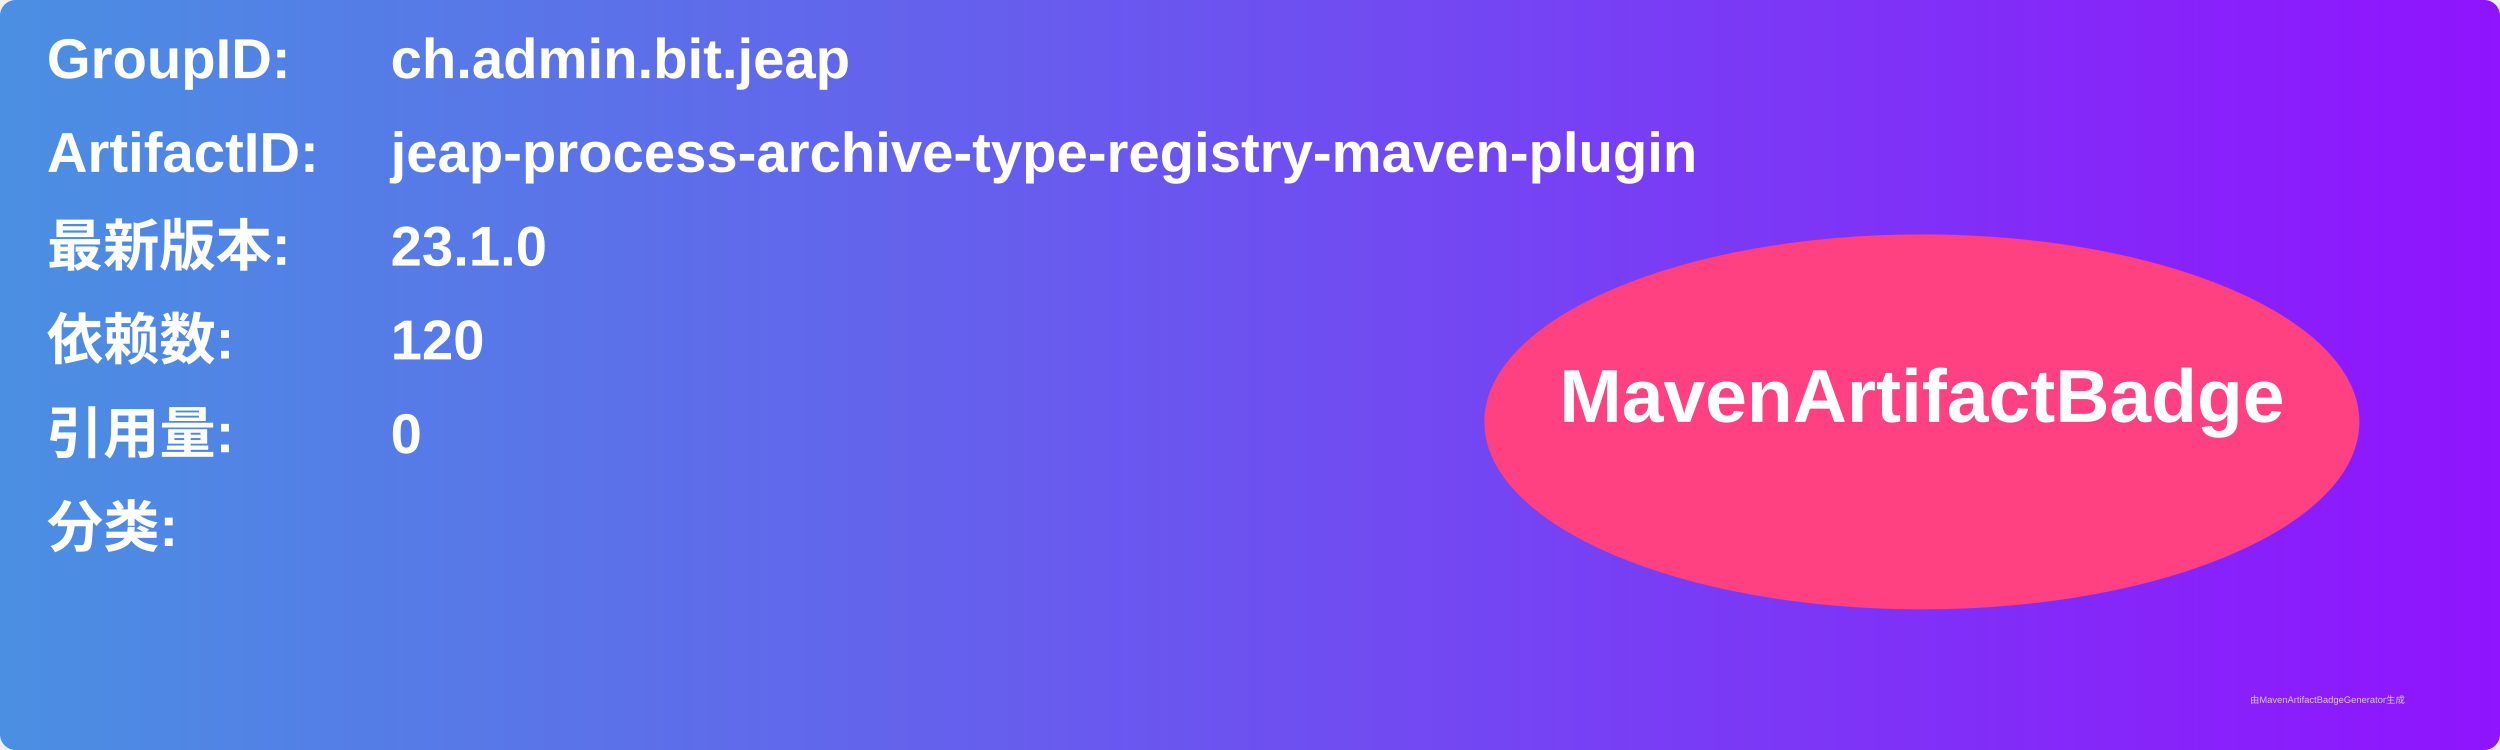
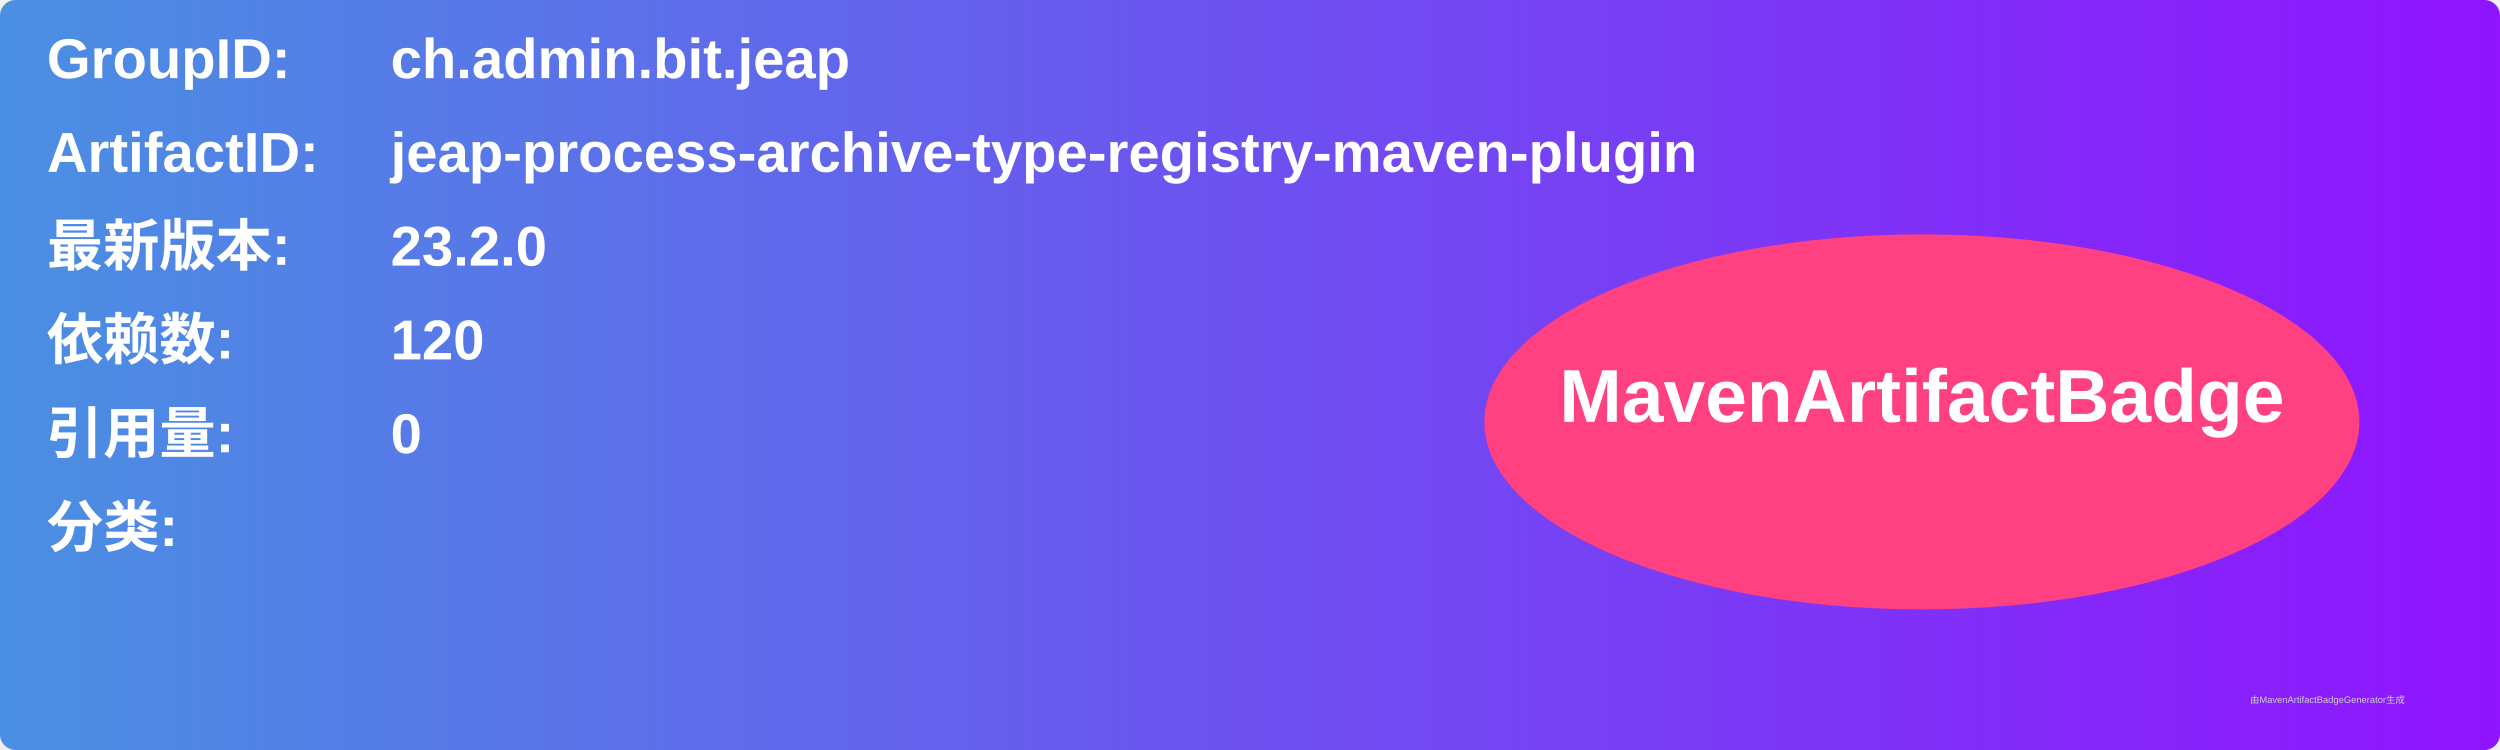
<svg xmlns="http://www.w3.org/2000/svg" width="800" height="240" viewBox="0 0 800 240">
  <linearGradient id="grad" x1="0%" y1="0%" x2="100%" y2="0%">
    <stop offset="0%" stop-color="#4a90e2" />
    <stop offset="100%" stop-color="#9013fe" />
  </linearGradient>
  <rect width="100%" height="100%" rx="5" ry="5" fill="url(#grad)" />
  <g transform="translate(15, 15)">
    <text x="0" y="10" font-family="Arial" font-size="18" fill="white" font-weight="bold" width="260">GroupID:</text>
    <text x="110" y="10" font-family="Arial" font-size="18" fill="white" font-weight="bold" width="460">ch.admin.bit.jeap</text>
    <text x="0" y="40" font-family="Arial" font-size="18" fill="white" font-weight="bold" width="260">ArtifactID:</text>
    <text x="110" y="40" font-family="Arial" font-size="18" fill="white" font-weight="bold" width="460">jeap-process-archive-type-registry-maven-plugin</text>
    <text x="0" y="70" font-family="Arial" font-size="18" fill="white" font-weight="bold">最新版本:</text>
    <text x="110" y="70" font-family="Arial" font-size="18" fill="white" font-weight="bold">
-       <tspan font-weight="bold">23.1.0</tspan>
+       <tspan font-weight="bold">23.2.0</tspan>
    </text>
    <text x="0" y="100" font-family="Arial" font-size="18" fill="white" font-weight="bold">依赖数: </text>
    <text x="110" y="100" font-family="Arial" font-size="18" fill="white">
      <tspan font-weight="bold">120</tspan>
    </text>
    <text x="0" y="130" font-family="Arial" font-size="18" fill="white" font-weight="bold">引用量: </text>
    <text x="110" y="130" font-family="Arial" font-size="18" fill="white">
      <tspan font-weight="bold">0</tspan>
    </text>
    <text x="0" y="160" font-family="Arial" font-size="18" fill="white" font-weight="bold">分类:</text>
    <text x="10" y="190" font-family="Arial" font-size="10" fill="white">
      <tspan font-weight="bold" />
    </text>
    <ellipse cx="600" cy="120" rx="140" ry="60" fill="#ff4081" />
    <text x="600" y="120" text-anchor="middle" font-family="Arial" font-size="24" fill="white" font-weight="bold">MavenArtifactBadge</text>
  </g>
  <text x="720" y="225" font-family="Arial" font-size="3" fill="#d0d0d0">由MavenArtifactBadgeGenerator生成</text>
</svg>
